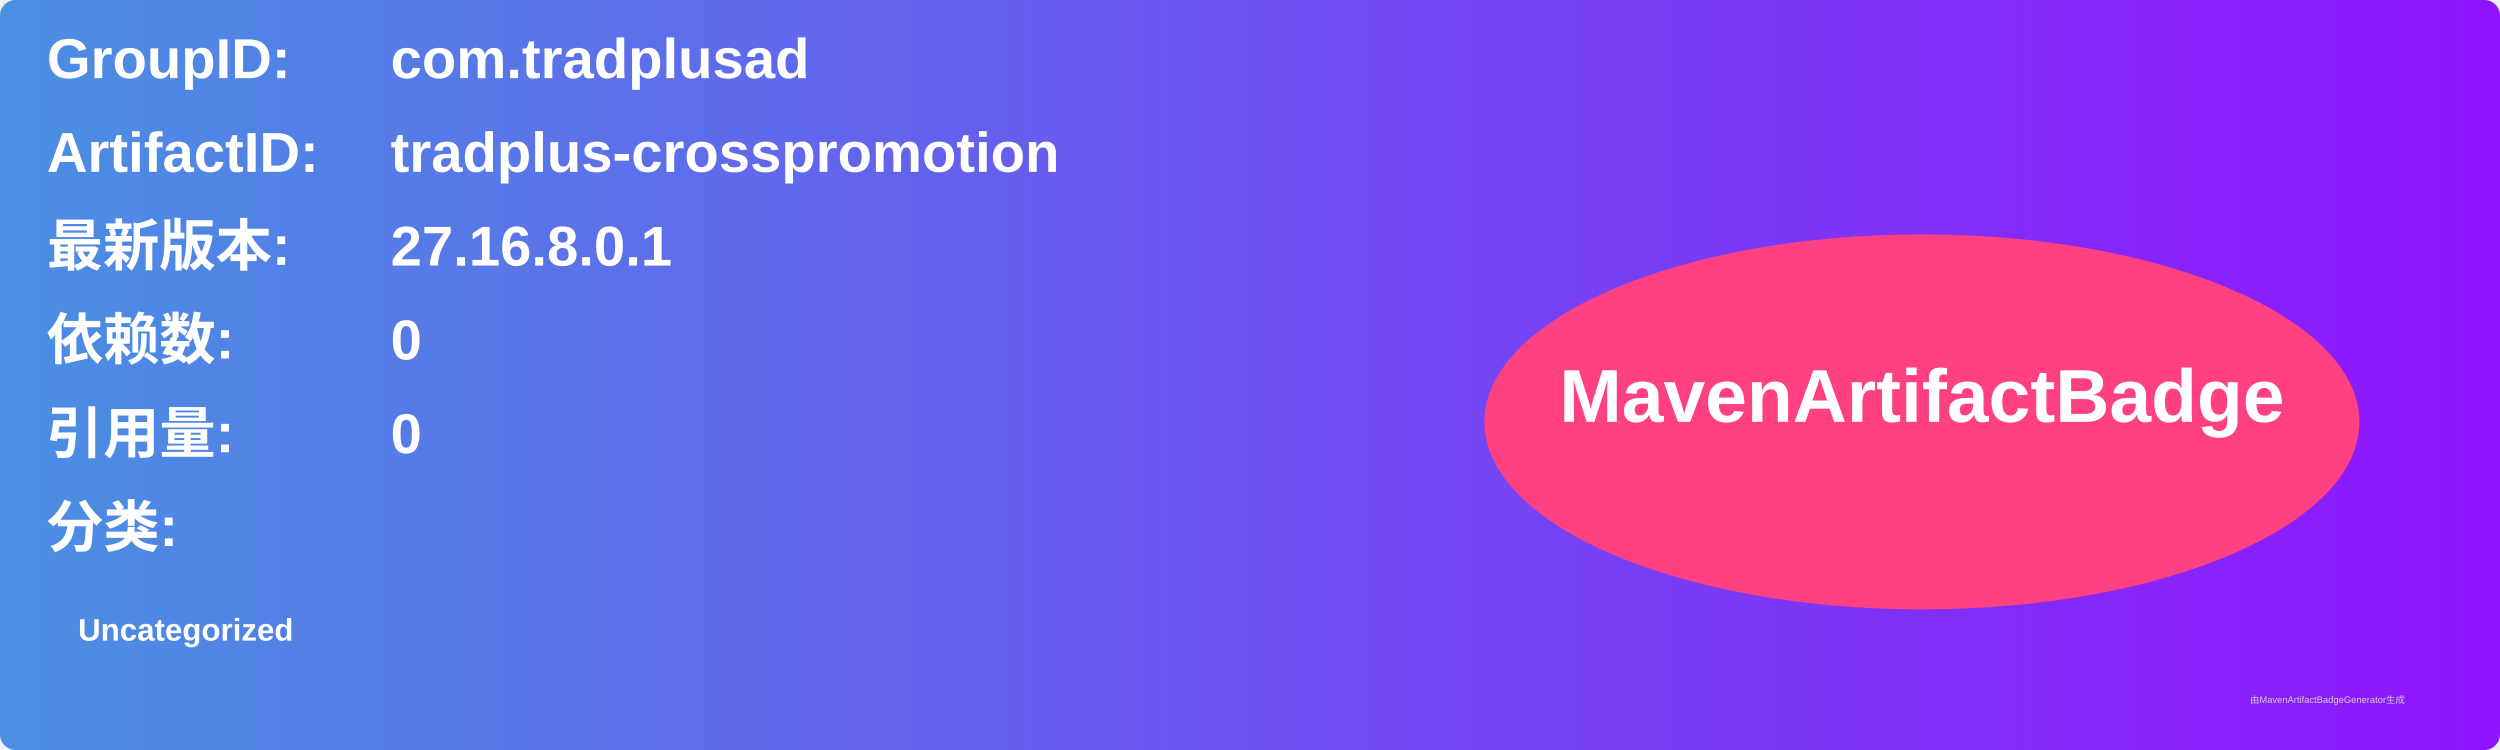
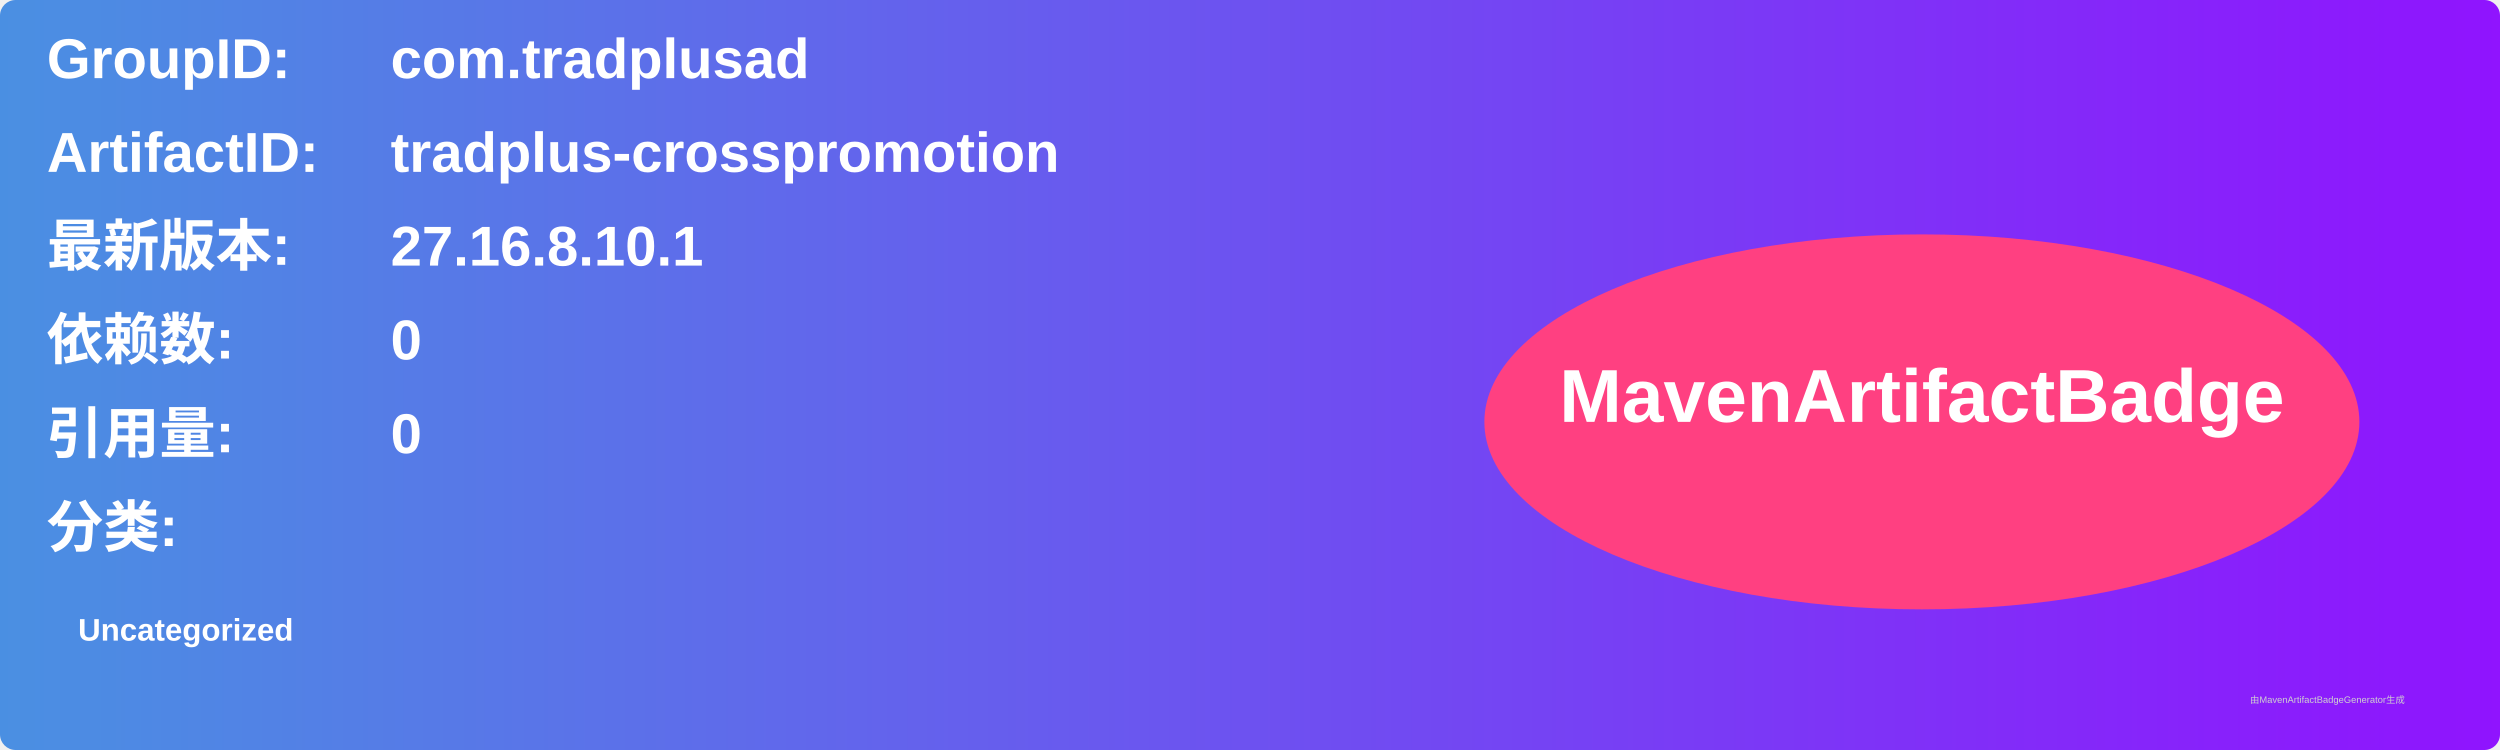
<svg xmlns="http://www.w3.org/2000/svg" width="800" height="240" viewBox="0 0 800 240">
  <linearGradient id="grad" x1="0%" y1="0%" x2="100%" y2="0%">
    <stop offset="0%" stop-color="#4a90e2" />
    <stop offset="100%" stop-color="#9013fe" />
  </linearGradient>
  <rect width="100%" height="100%" rx="5" ry="5" fill="url(#grad)" />
  <g transform="translate(15, 15)">
    <text x="0" y="10" font-family="Arial" font-size="18" fill="white" font-weight="bold" width="260">GroupID:</text>
    <text x="110" y="10" font-family="Arial" font-size="18" fill="white" font-weight="bold" width="460">com.tradplusad</text>
    <text x="0" y="40" font-family="Arial" font-size="18" fill="white" font-weight="bold" width="260">ArtifactID:</text>
    <text x="110" y="40" font-family="Arial" font-size="18" fill="white" font-weight="bold" width="460">tradplus-crosspromotion</text>
    <text x="0" y="70" font-family="Arial" font-size="18" fill="white" font-weight="bold">最新版本:</text>
    <text x="110" y="70" font-family="Arial" font-size="18" fill="white" font-weight="bold">
-       <tspan font-weight="bold">27.16.8.0.1</tspan>
+       <tspan font-weight="bold">27.16.8.10.1</tspan>
    </text>
    <text x="0" y="100" font-family="Arial" font-size="18" fill="white" font-weight="bold">依赖数: </text>
    <text x="110" y="100" font-family="Arial" font-size="18" fill="white">
      <tspan font-weight="bold">0</tspan>
    </text>
    <text x="0" y="130" font-family="Arial" font-size="18" fill="white" font-weight="bold">引用量: </text>
    <text x="110" y="130" font-family="Arial" font-size="18" fill="white">
      <tspan font-weight="bold">0</tspan>
    </text>
    <text x="0" y="160" font-family="Arial" font-size="18" fill="white" font-weight="bold">分类:</text>
    <text x="10" y="190" font-family="Arial" font-size="10" fill="white">
      <tspan font-weight="bold">Uncategorized</tspan>
    </text>
    <ellipse cx="600" cy="120" rx="140" ry="60" fill="#ff4081" />
    <text x="600" y="120" text-anchor="middle" font-family="Arial" font-size="24" fill="white" font-weight="bold">MavenArtifactBadge</text>
  </g>
  <text x="720" y="225" font-family="Arial" font-size="3" fill="#d0d0d0">由MavenArtifactBadgeGenerator生成</text>
</svg>
